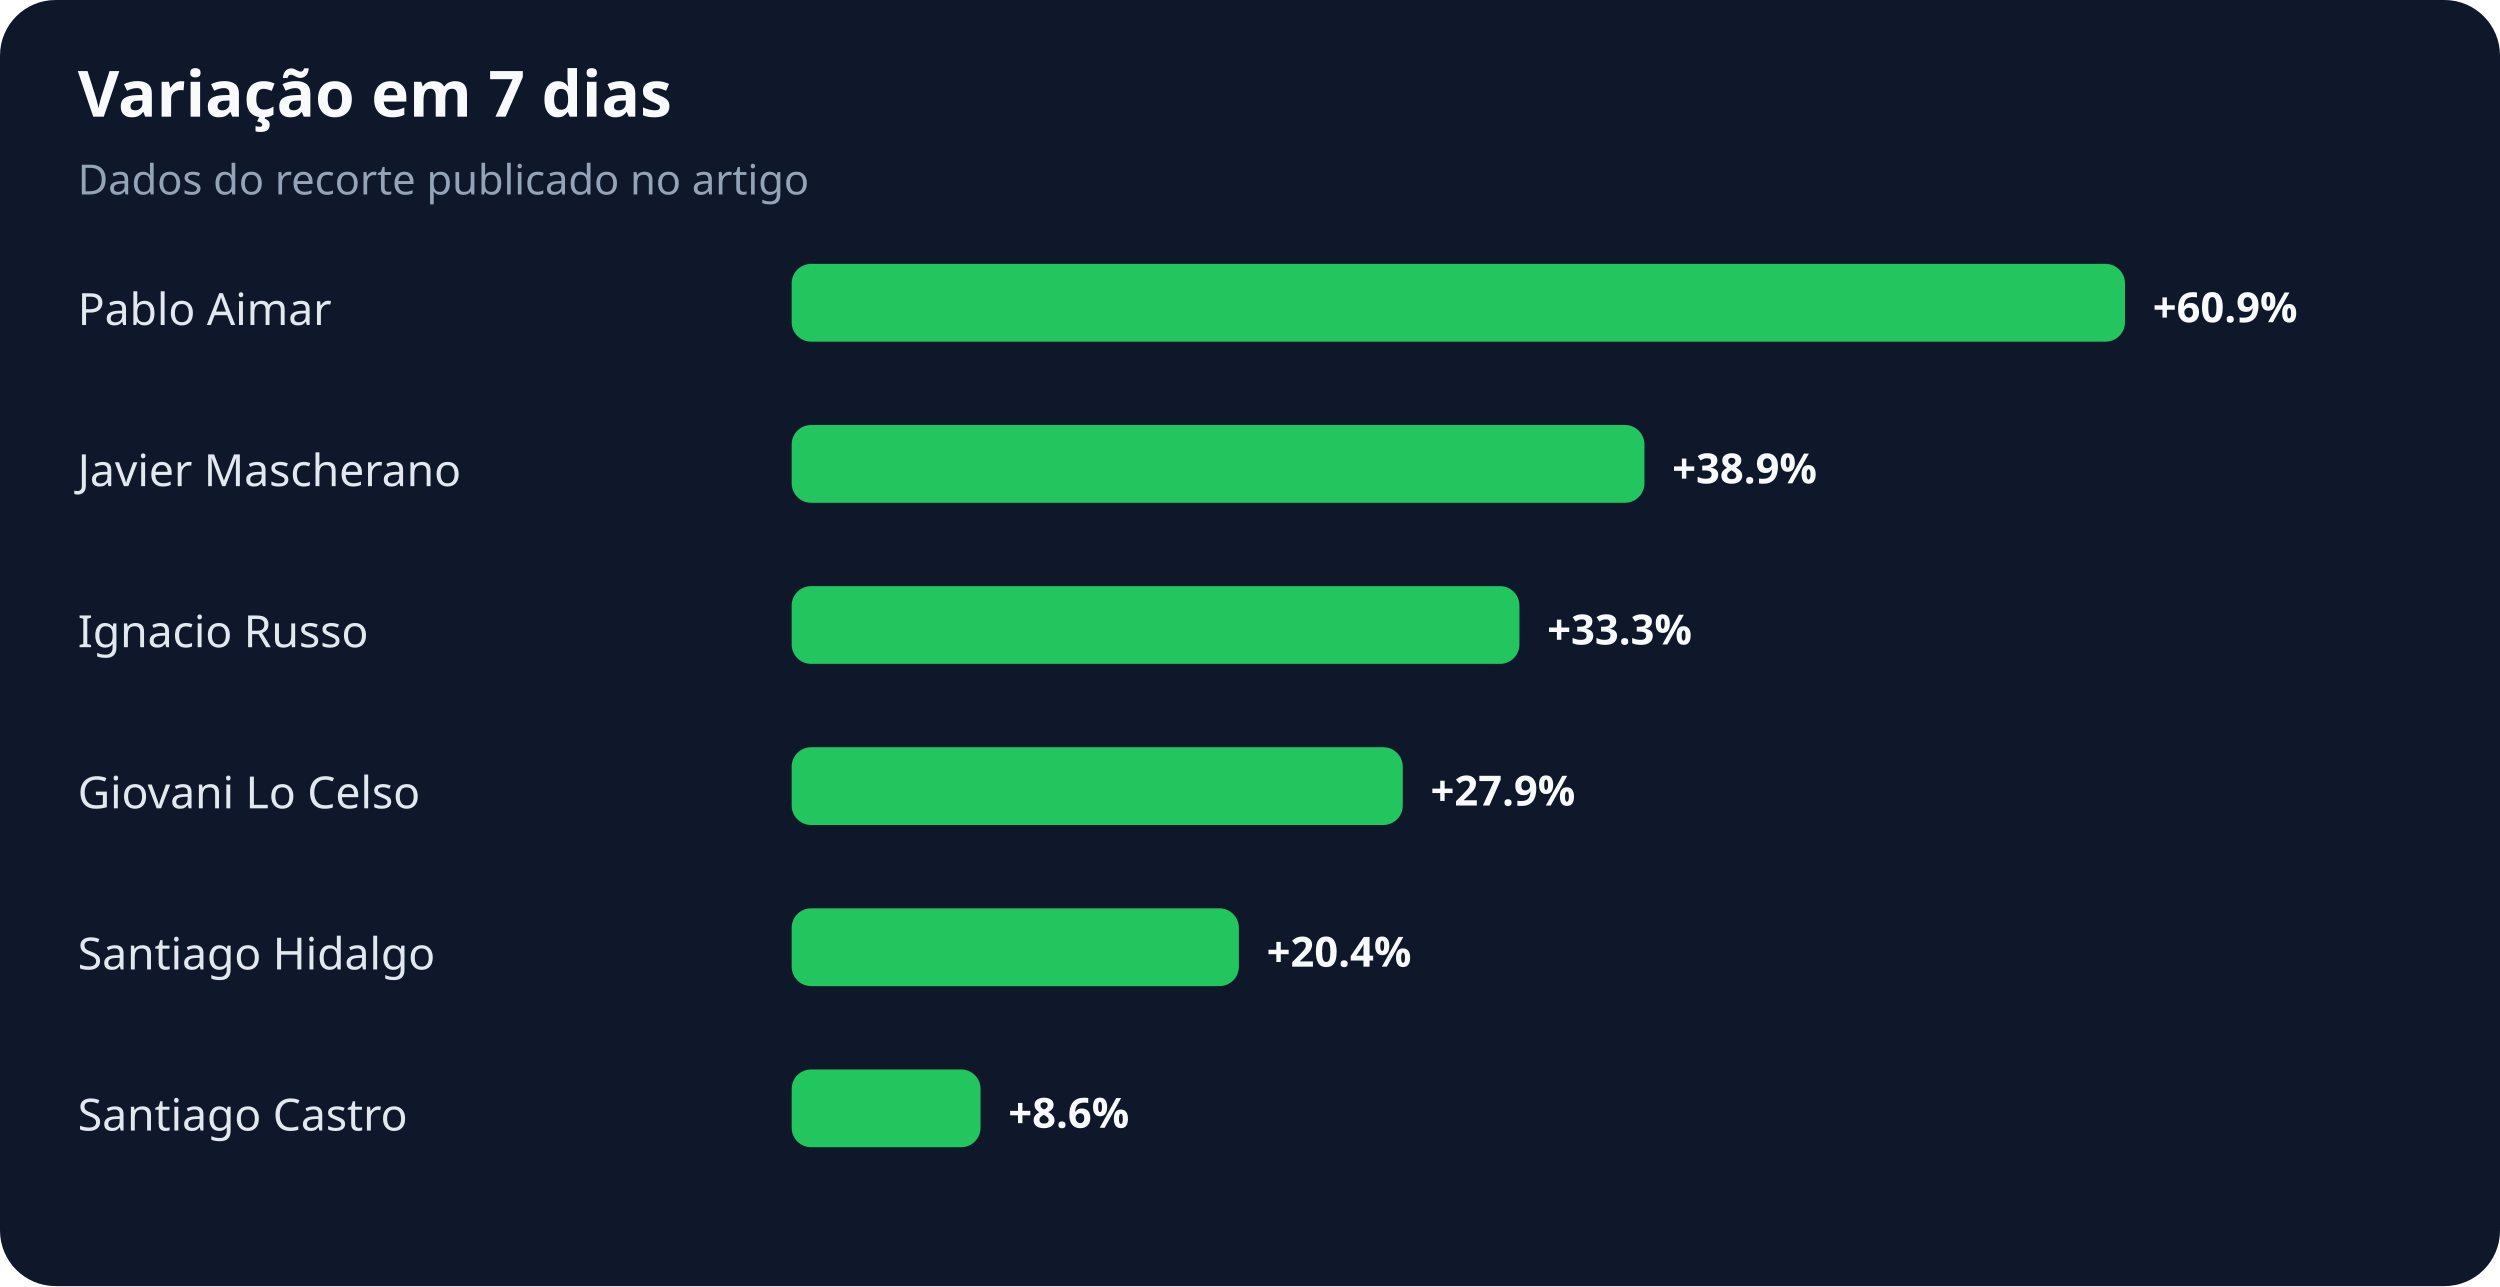
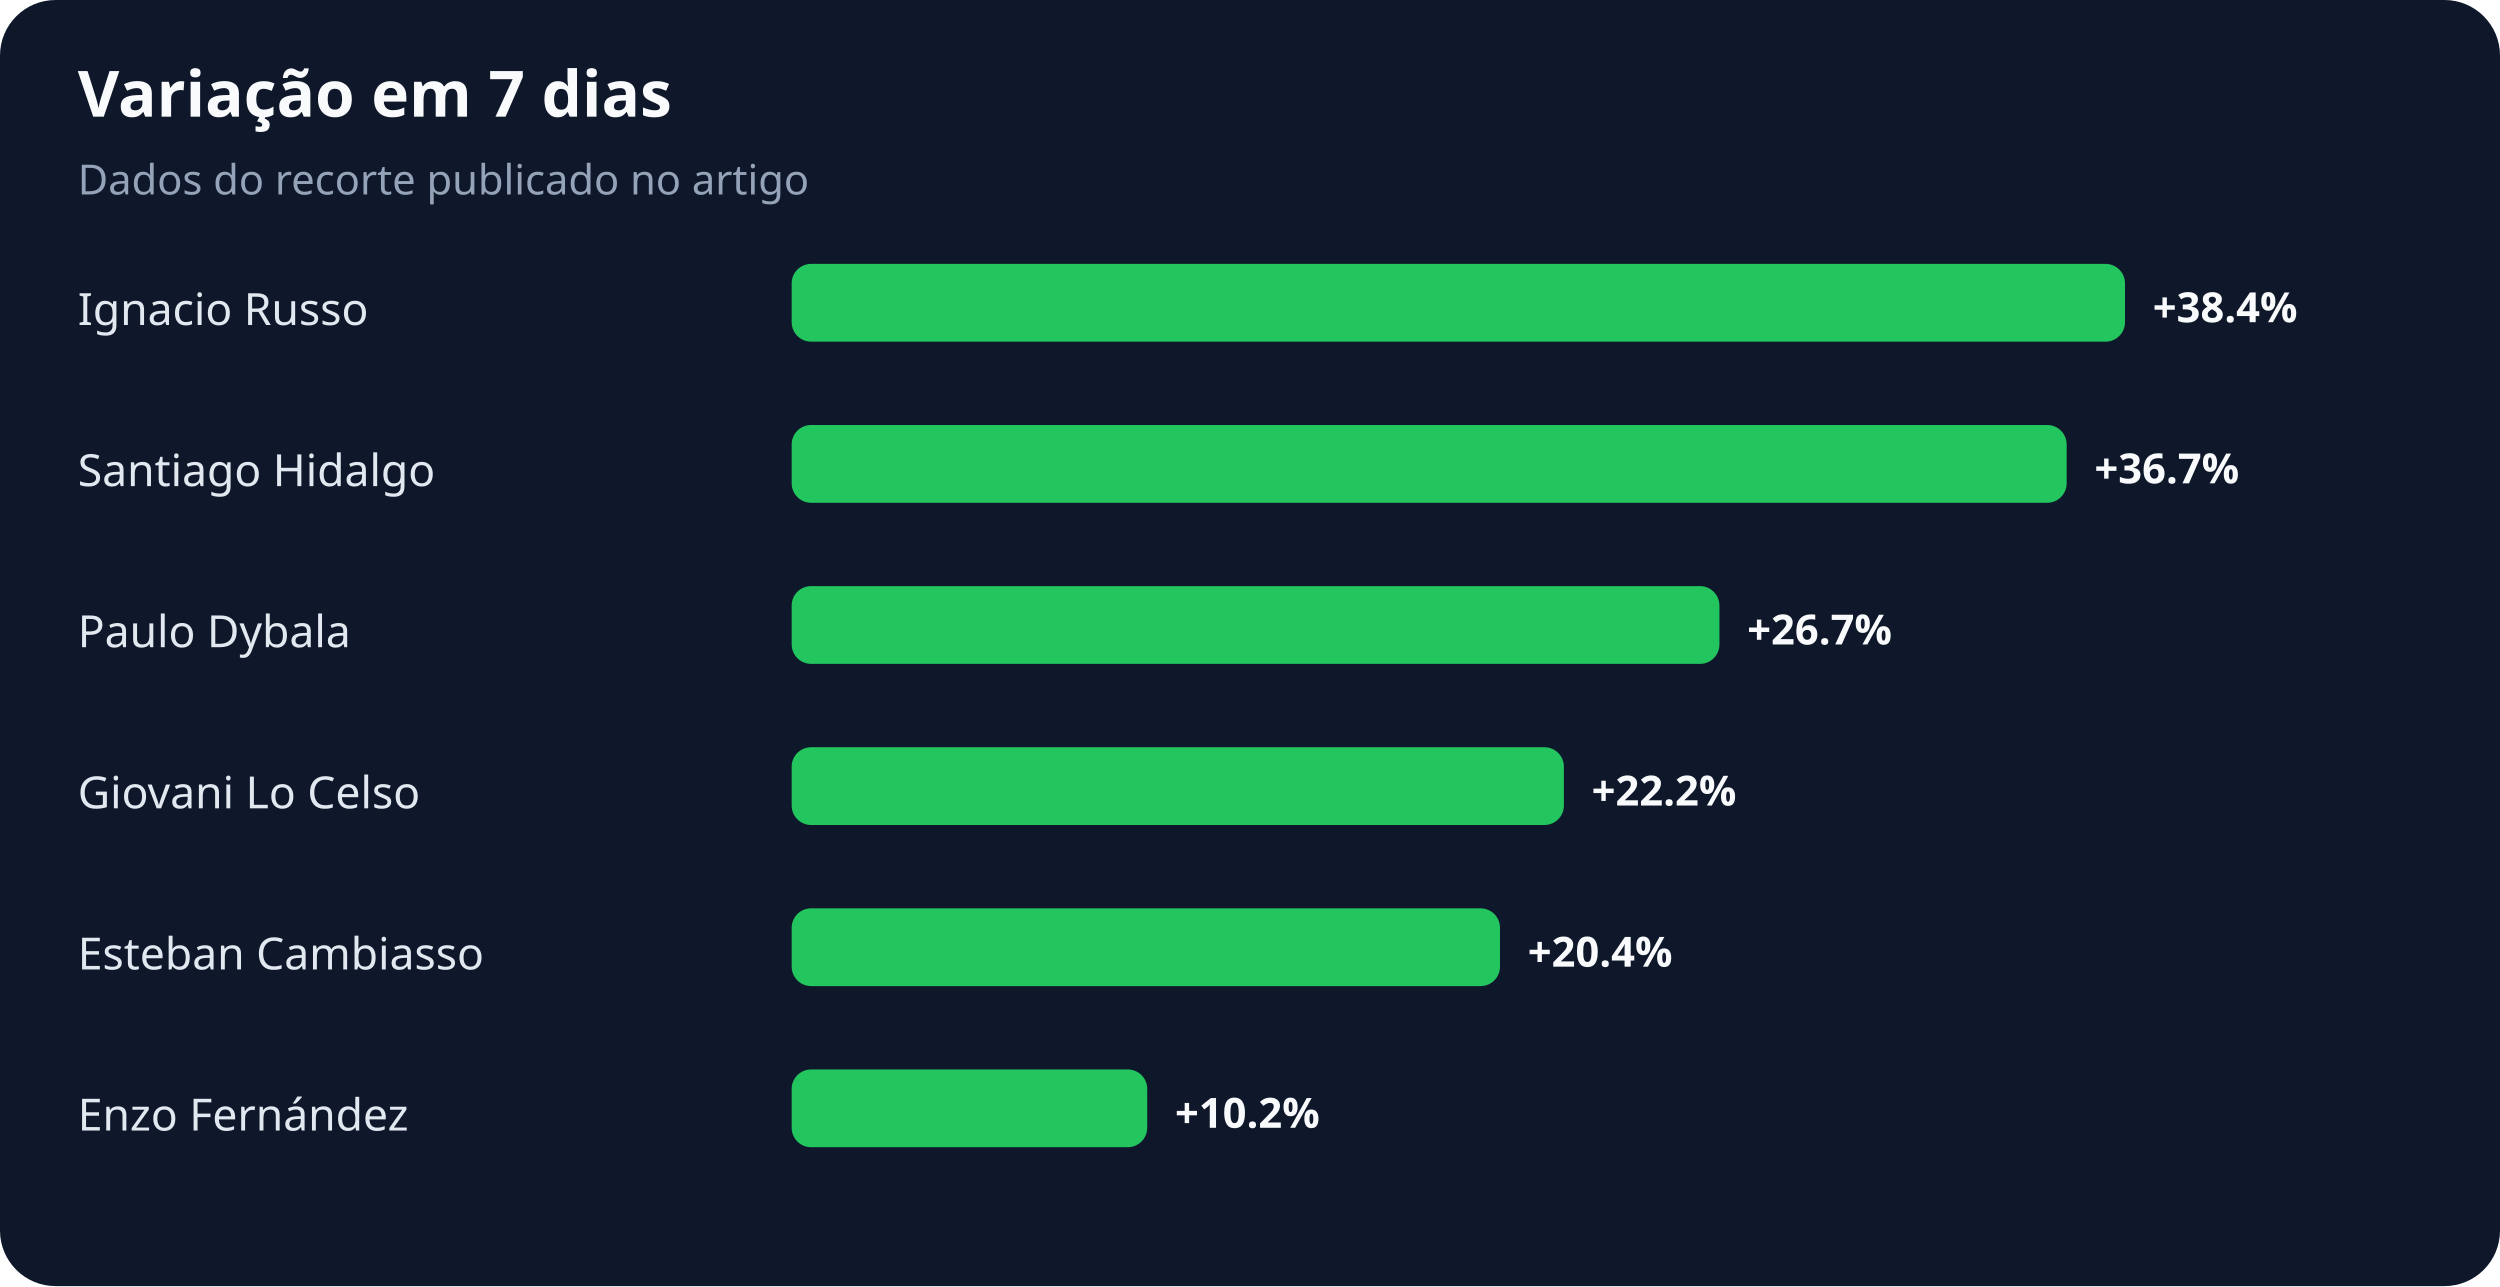
<svg xmlns="http://www.w3.org/2000/svg" width="900" height="463" viewBox="0 0 900 463" role="img" aria-labelledby="title desc">
  <rect width="100%" height="100%" rx="20" fill="#0f172a" />
  <text x="28" y="42" fill="#f8fafc" font-family="system-ui,sans-serif" font-size="23" font-weight="700">Variação em 7 dias</text>
  <text x="28" y="70" fill="#94a3b8" font-family="system-ui,sans-serif" font-size="15">Dados do recorte publicado no artigo</text>
-   <text x="28" y="117" fill="#e2e8f0" font-family="system-ui,sans-serif" font-size="16">Pablo Aimar</text>
+   <text x="28" y="117" fill="#e2e8f0" font-family="system-ui,sans-serif" font-size="16">Ignacio Russo</text>
  <rect x="285" y="95" width="480" height="28" rx="7" fill="#22c55e" />
-   <text x="775" y="116" fill="#f8fafc" font-family="system-ui,sans-serif" font-size="15" font-weight="700">+60.9%</text>
-   <text x="28" y="175" fill="#e2e8f0" font-family="system-ui,sans-serif" font-size="16">Javier Mascherano</text>
-   <rect x="285" y="153" width="307" height="28" rx="7" fill="#22c55e" />
-   <text x="602" y="174" fill="#f8fafc" font-family="system-ui,sans-serif" font-size="15" font-weight="700">+38.9%</text>
-   <text x="28" y="233" fill="#e2e8f0" font-family="system-ui,sans-serif" font-size="16">Ignacio Russo</text>
-   <rect x="285" y="211" width="262" height="28" rx="7" fill="#22c55e" />
-   <text x="557" y="232" fill="#f8fafc" font-family="system-ui,sans-serif" font-size="15" font-weight="700">+33.3%</text>
+   <text x="775" y="116" fill="#f8fafc" font-family="system-ui,sans-serif" font-size="15" font-weight="700">+38.4%</text>
+   <text x="28" y="175" fill="#e2e8f0" font-family="system-ui,sans-serif" font-size="16">Santiago Hidalgo</text>
+   <rect x="285" y="153" width="459" height="28" rx="7" fill="#22c55e" />
+   <text x="754" y="174" fill="#f8fafc" font-family="system-ui,sans-serif" font-size="15" font-weight="700">+36.7%</text>
+   <text x="28" y="233" fill="#e2e8f0" font-family="system-ui,sans-serif" font-size="16">Paulo Dybala</text>
+   <rect x="285" y="211" width="334" height="28" rx="7" fill="#22c55e" />
+   <text x="629" y="232" fill="#f8fafc" font-family="system-ui,sans-serif" font-size="15" font-weight="700">+26.7%</text>
  <text x="28" y="291" fill="#e2e8f0" font-family="system-ui,sans-serif" font-size="16">Giovani Lo Celso</text>
-   <rect x="285" y="269" width="220" height="28" rx="7" fill="#22c55e" />
-   <text x="515" y="290" fill="#f8fafc" font-family="system-ui,sans-serif" font-size="15" font-weight="700">+27.9%</text>
-   <text x="28" y="349" fill="#e2e8f0" font-family="system-ui,sans-serif" font-size="16">Santiago Hidalgo</text>
-   <rect x="285" y="327" width="161" height="28" rx="7" fill="#22c55e" />
-   <text x="456" y="348" fill="#f8fafc" font-family="system-ui,sans-serif" font-size="15" font-weight="700">+20.4%</text>
-   <text x="28" y="407" fill="#e2e8f0" font-family="system-ui,sans-serif" font-size="16">Santiago Castro</text>
-   <rect x="285" y="385" width="68" height="28" rx="7" fill="#22c55e" />
-   <text x="363" y="406" fill="#f8fafc" font-family="system-ui,sans-serif" font-size="15" font-weight="700">+8.6%</text>
+   <rect x="285" y="269" width="278" height="28" rx="7" fill="#22c55e" />
+   <text x="573" y="290" fill="#f8fafc" font-family="system-ui,sans-serif" font-size="15" font-weight="700">+22.2%</text>
+   <text x="28" y="349" fill="#e2e8f0" font-family="system-ui,sans-serif" font-size="16">Esteban Cambiasso</text>
+   <rect x="285" y="327" width="255" height="28" rx="7" fill="#22c55e" />
+   <text x="550" y="348" fill="#f8fafc" font-family="system-ui,sans-serif" font-size="15" font-weight="700">+20.4%</text>
+   <text x="28" y="407" fill="#e2e8f0" font-family="system-ui,sans-serif" font-size="16">Enzo Fernández</text>
+   <rect x="285" y="385" width="128" height="28" rx="7" fill="#22c55e" />
+   <text x="423" y="406" fill="#f8fafc" font-family="system-ui,sans-serif" font-size="15" font-weight="700">+10.2%</text>
</svg>
